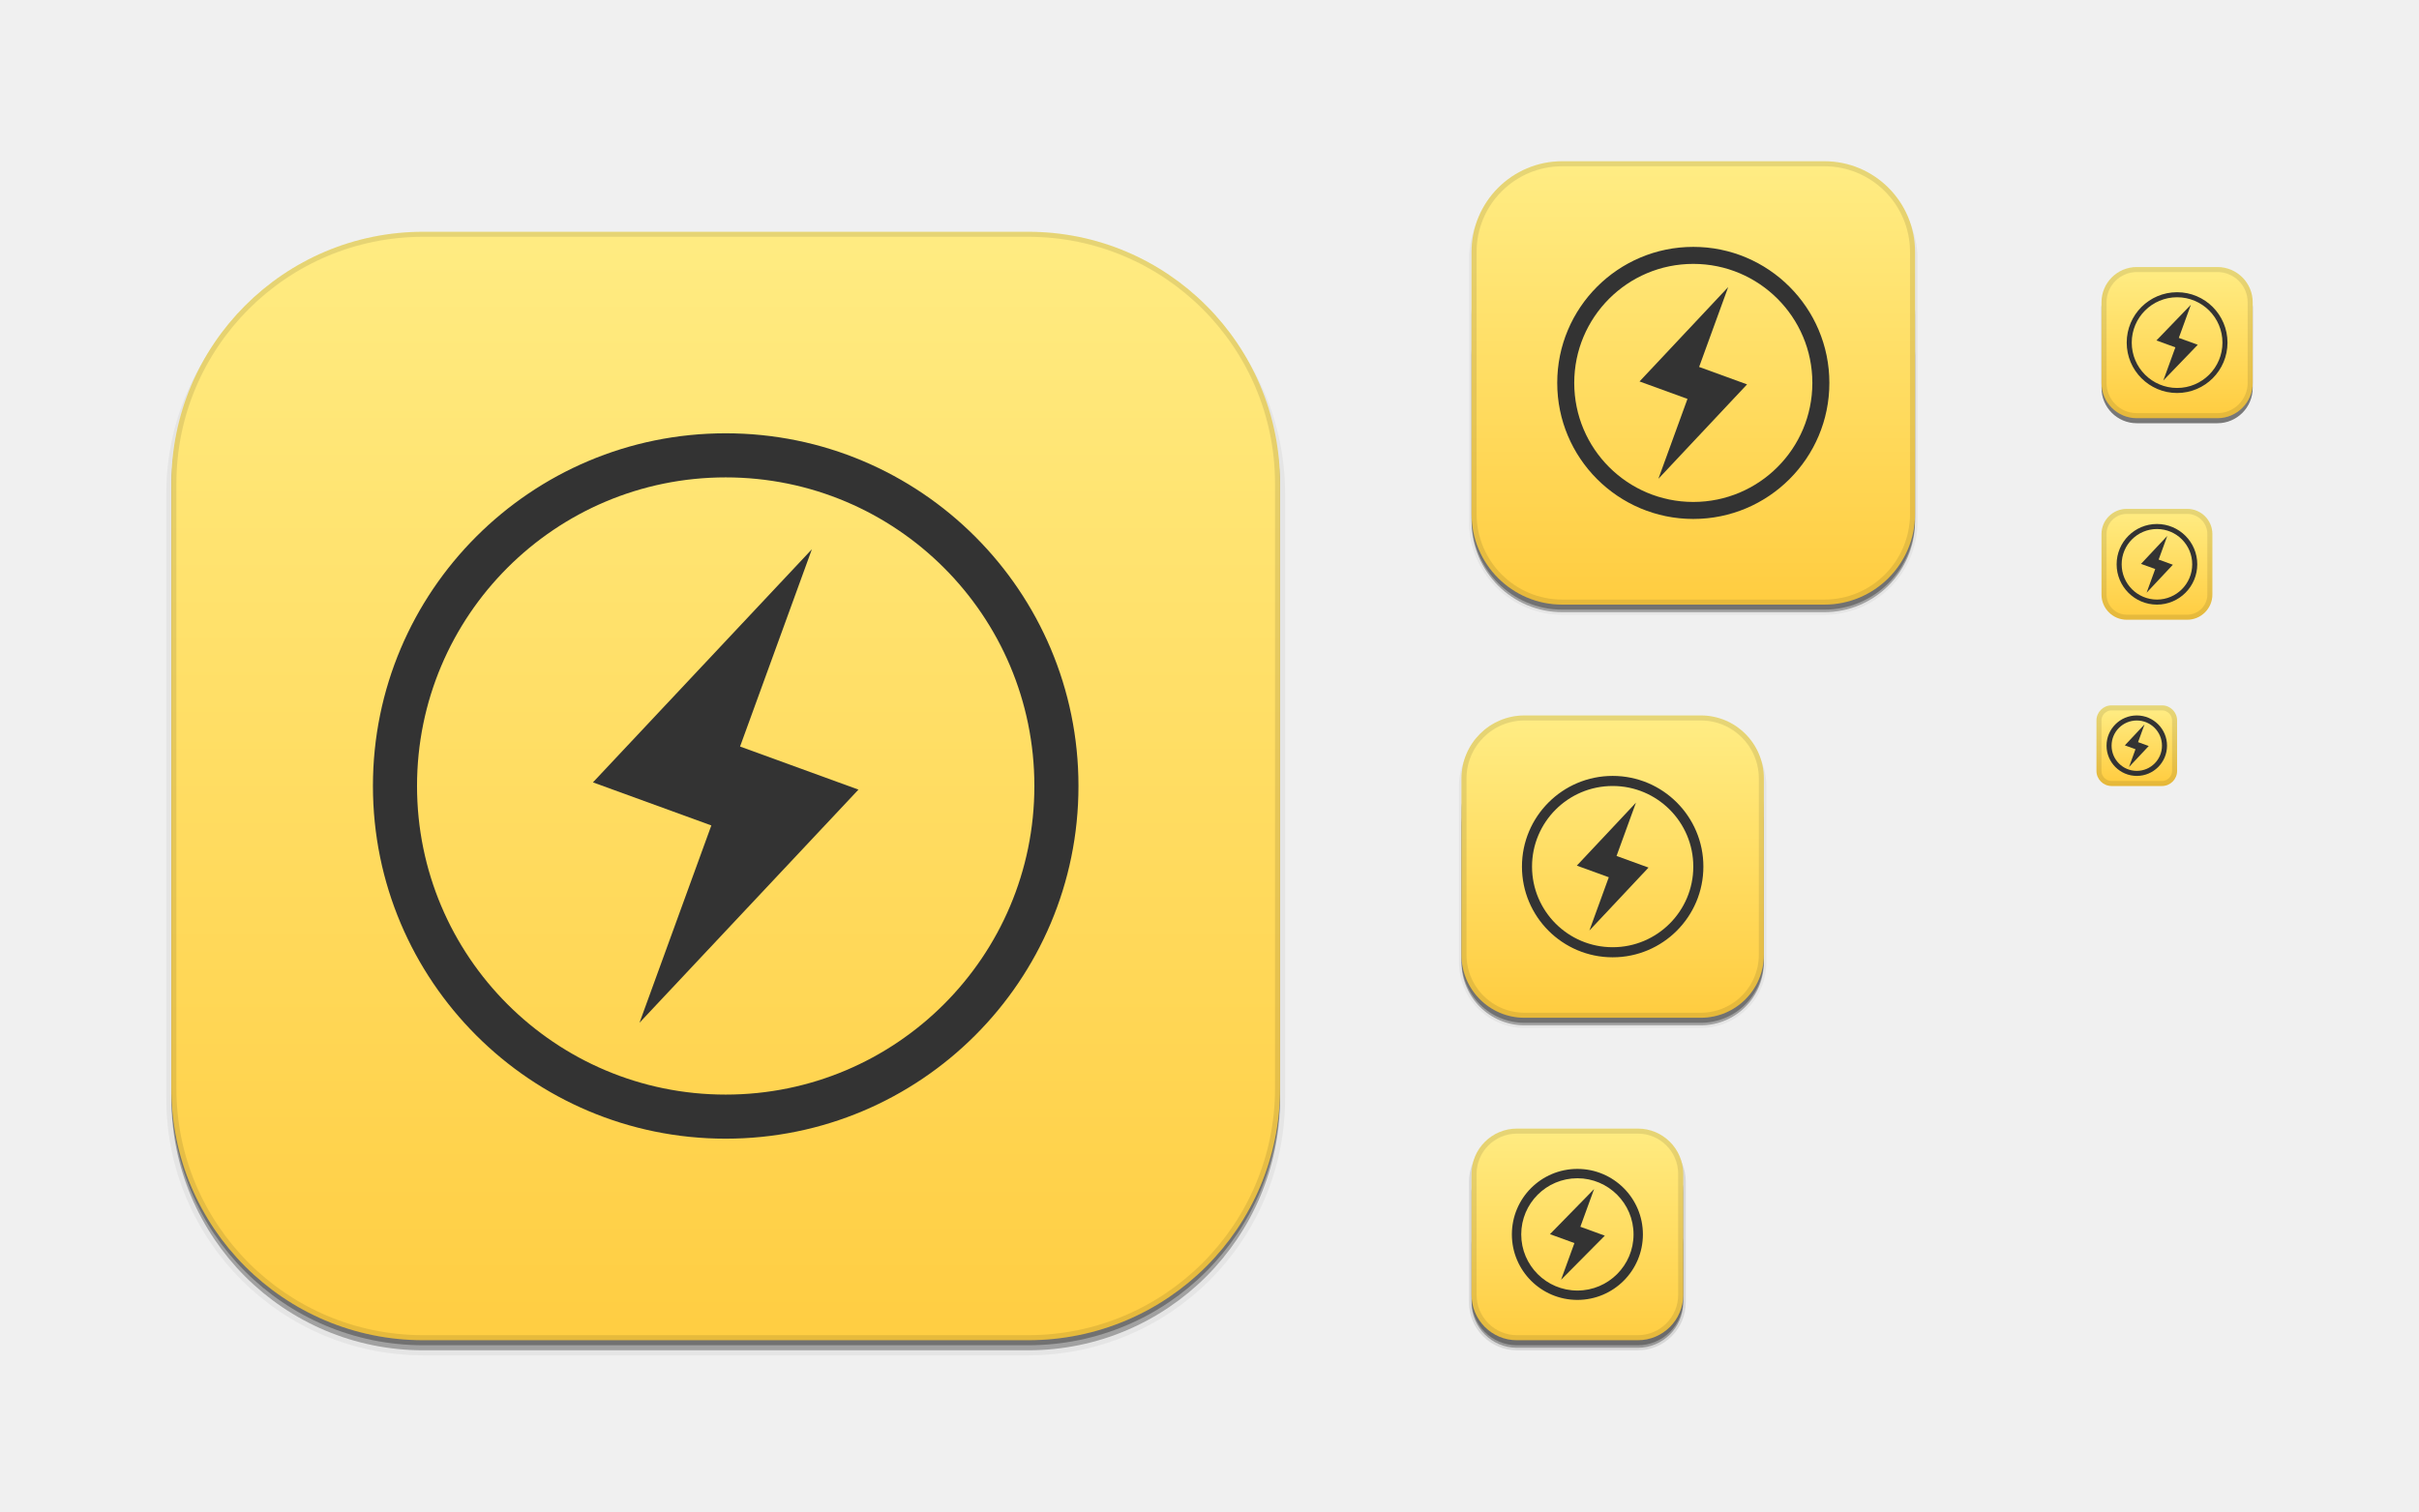
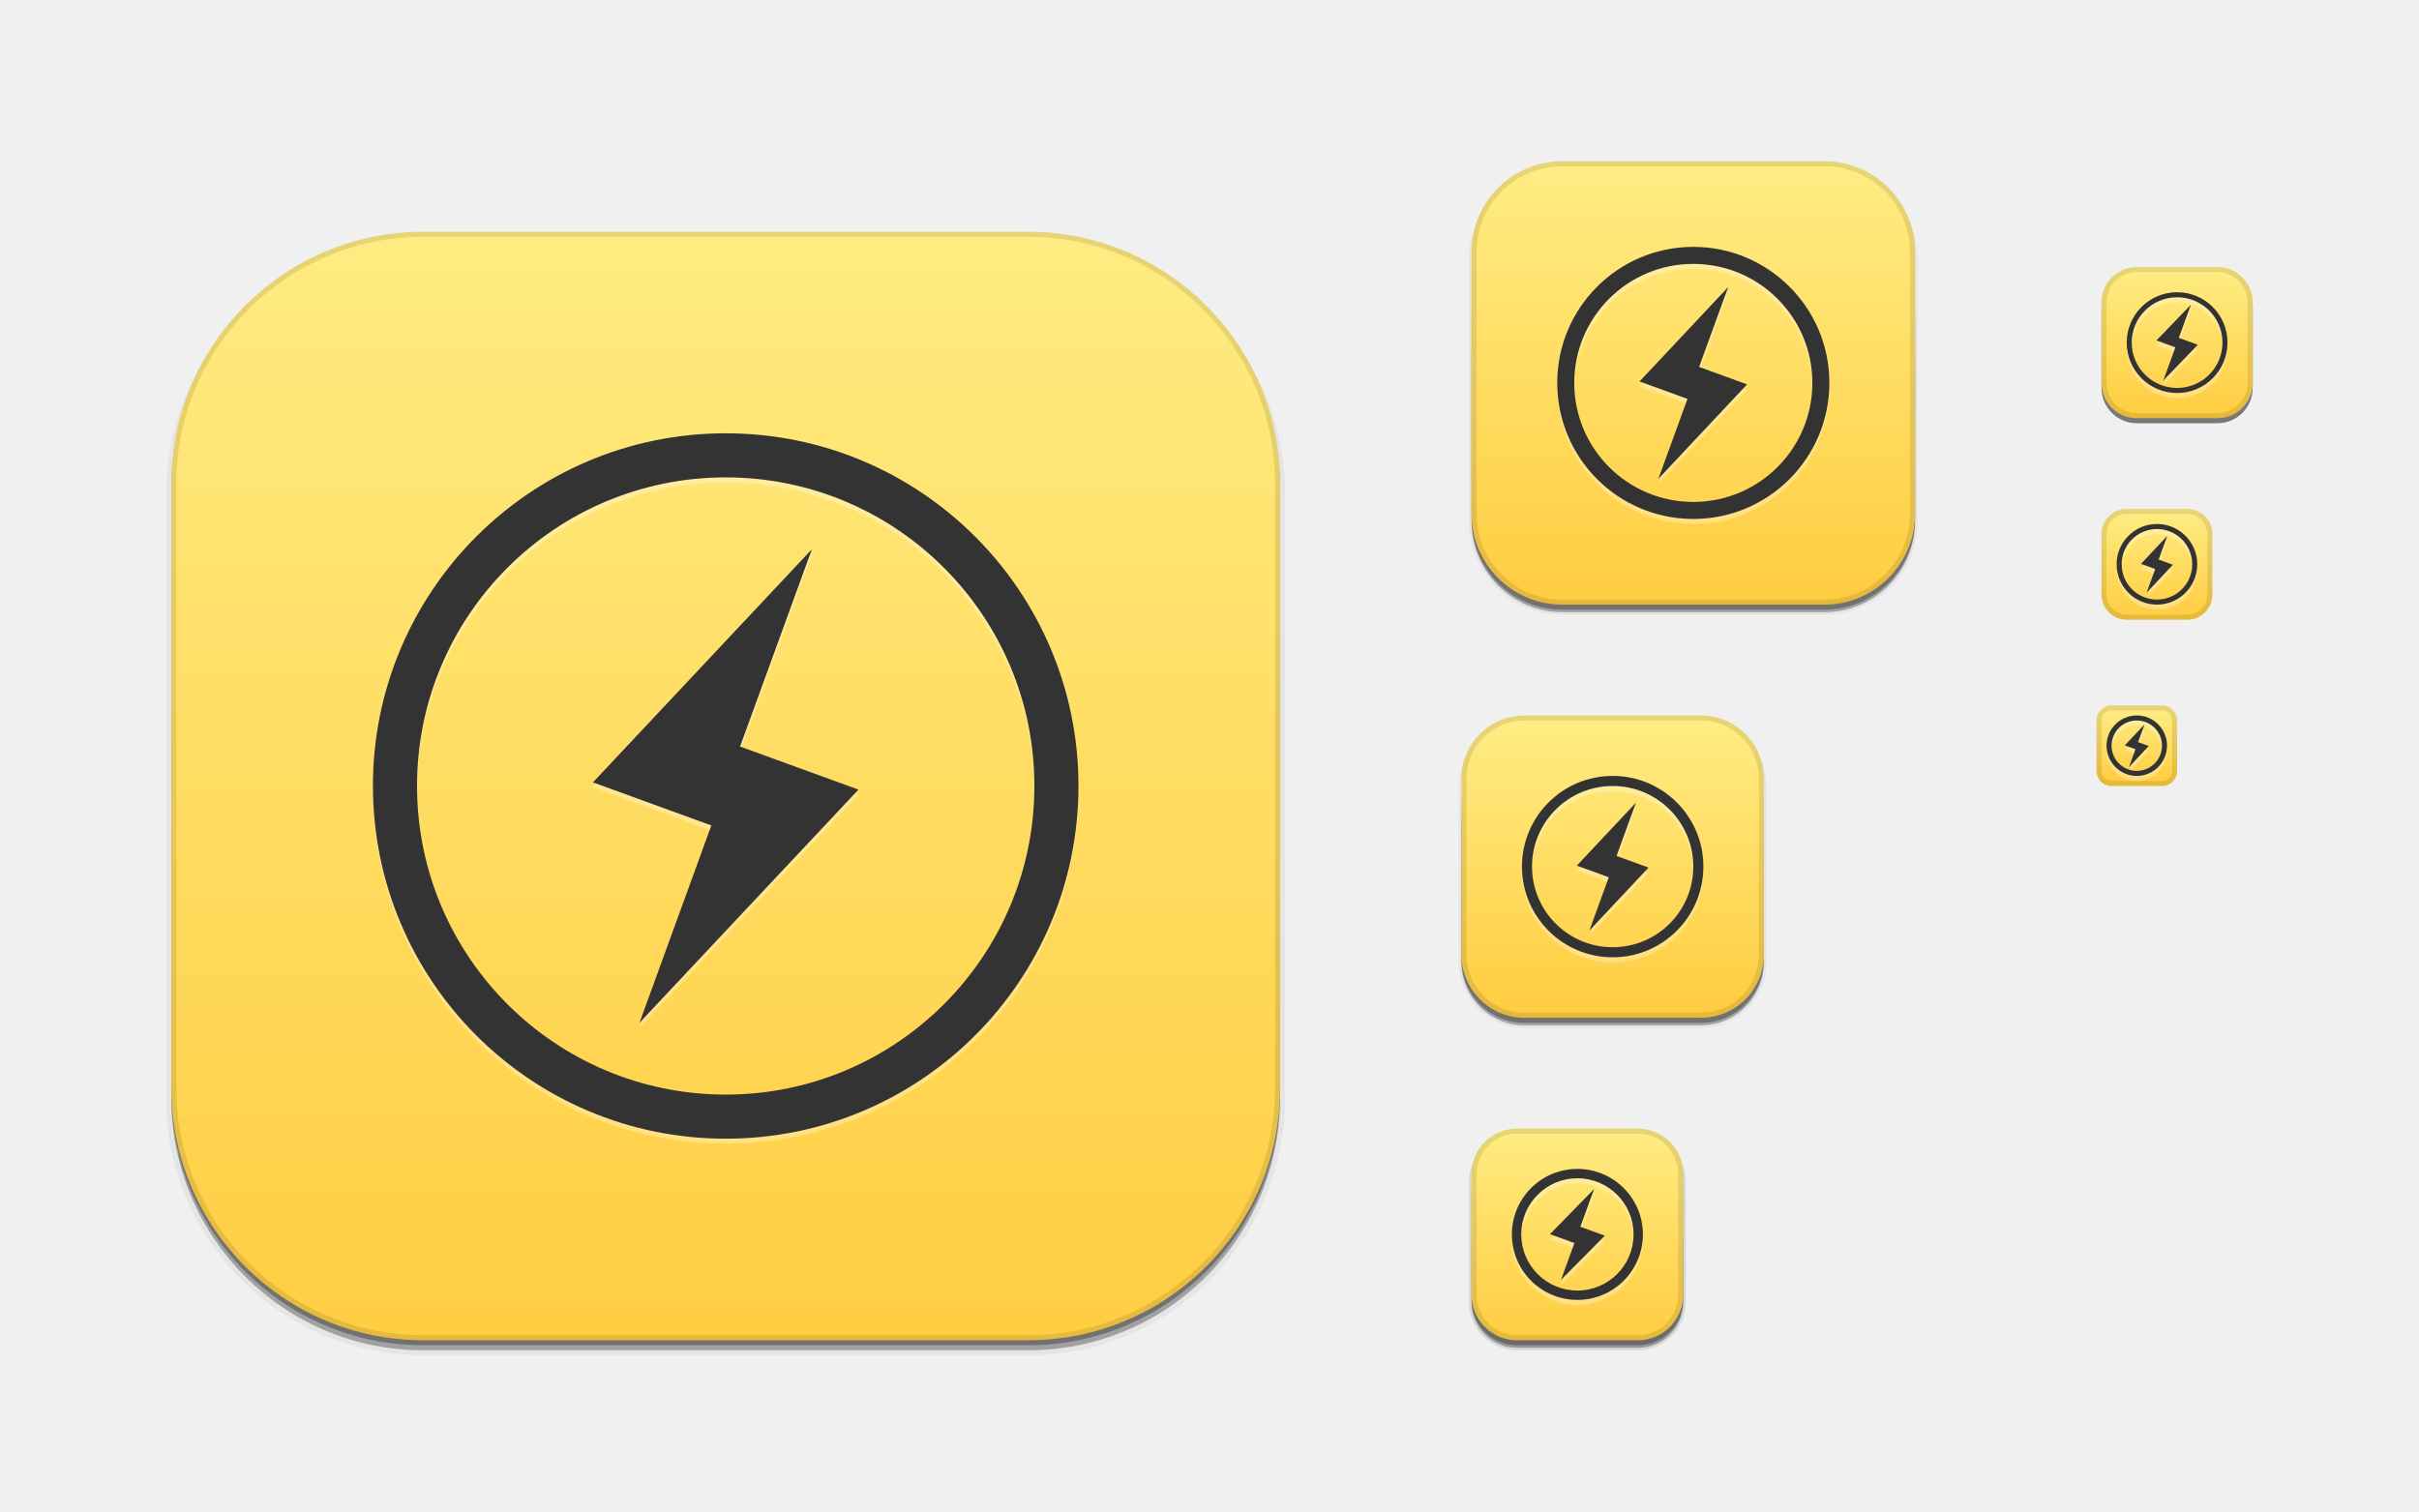
<svg xmlns="http://www.w3.org/2000/svg" xmlns:xlink="http://www.w3.org/1999/xlink" width="480" height="300" id="svg11300" version="1.0" style="display:inline;enable-background:new">
  <defs id="defs3">
    <linearGradient id="outerBackgroundGradient">
      <stop style="stop-color:#ffcb3d;stop-opacity:1;" offset="0" id="stop3864-8-6" />
      <stop style="stop-color:#ffee87;stop-opacity:1;" offset="1" id="stop3866-9-1" />
    </linearGradient>
    <linearGradient xlink:href="#outerBackgroundGradient" id="linearGradient4097" gradientUnits="userSpaceOnUse" x1="264" y1="280" x2="264" y2="40" gradientTransform="matrix(0.06666667,0,0,0.06666667,414.4,137.3333)" />
    <linearGradient xlink:href="#outerBackgroundGradient" id="linearGradient4101" gradientUnits="userSpaceOnUse" gradientTransform="matrix(0.0875,0,0,0.0875,414.9,97.5)" x1="286.857" y1="302.857" x2="286.857" y2="28.571" />
    <linearGradient xlink:href="#outerBackgroundGradient" id="linearGradient4153" gradientUnits="userSpaceOnUse" gradientTransform="matrix(0.1193182,0,0,0.1193182,414.1364,48.22727)" x1="283.81" y1="299.81" x2="283.81" y2="31.619" />
    <linearGradient xlink:href="#outerBackgroundGradient" id="linearGradient4869" gradientUnits="userSpaceOnUse" gradientTransform="matrix(0.175,0,0,-0.175,287.8,-217)" x1="281.143" y1="297.143" x2="281.143" y2="22.857" />
    <clipPath clipPathUnits="userSpaceOnUse" id="clipPath4891">
      <rect ry="9" y="223" x="307" height="42" width="42" id="rect4893" style="color:#bebebe;fill:url(#linearGradient4895);fill-opacity:1;fill-rule:nonzero;stroke:none;stroke-width:0;marker:none;visibility:visible;display:inline;overflow:visible;enable-background:accumulate" transform="matrix(0,1,-1,0,0,0)" />
    </clipPath>
    <linearGradient xlink:href="#outerBackgroundGradient" id="linearGradient4895" gradientUnits="userSpaceOnUse" gradientTransform="matrix(0.175,0,0,0.175,302.8,216)" x1="144" y1="280" x2="144" y2="40" />
    <clipPath clipPathUnits="userSpaceOnUse" id="clipPath4044">
      <rect ry="4" y="85" x="433" height="22" width="22" id="rect4046" style="color:#bebebe;fill:url(#linearGradient4048);fill-opacity:1;fill-rule:nonzero;stroke:none;stroke-width:0;marker:none;visibility:visible;display:inline;overflow:visible;enable-background:accumulate" />
    </clipPath>
    <linearGradient xlink:href="#outerBackgroundGradient" id="linearGradient4048" gradientUnits="userSpaceOnUse" gradientTransform="matrix(0.0875,0,0,0.0875,430.9,81.5)" x1="149.714" y1="291.429" x2="149.714" y2="40" />
    <clipPath clipPathUnits="userSpaceOnUse" id="clipPath4089">
      <rect style="color:#bebebe;fill:url(#linearGradient4093);fill-opacity:1;fill-rule:nonzero;stroke:none;stroke-width:0;marker:none;visibility:visible;display:inline;overflow:visible;enable-background:accumulate" id="rect4091" width="30" height="30" x="433" y="37" ry="6" />
    </clipPath>
    <linearGradient xlink:href="#outerBackgroundGradient" id="linearGradient4093" gradientUnits="userSpaceOnUse" gradientTransform="matrix(0.1193182,0,0,0.1193182,430.1364,32.22727)" x1="149.714" y1="291.429" x2="149.714" y2="40" />
    <clipPath clipPathUnits="userSpaceOnUse" id="clipPath3855">
      <rect style="color:#bebebe;fill:url(#linearGradient3859);fill-opacity:1;fill-rule:nonzero;stroke:none;stroke-width:0;marker:none;visibility:visible;display:inline;overflow:visible;enable-background:accumulate" id="rect3857" width="16" height="16" x="304" y="212" ry="3" transform="matrix(0,1,-1,0,0,0)" />
    </clipPath>
    <linearGradient xlink:href="#outerBackgroundGradient" id="linearGradient3859" gradientUnits="userSpaceOnUse" gradientTransform="matrix(0.06666667,0,0,0.06666667,302.4,209.3333)" x1="144" y1="280" x2="144" y2="40" />
    <clipPath clipPathUnits="userSpaceOnUse" id="clipPath3862">
      <rect ry="50" y="46" x="34" height="220" width="220" id="rect3864" style="color:#bebebe;fill:url(#linearGradient3866);fill-opacity:1;fill-rule:nonzero;stroke:none;stroke-width:0;marker:none;visibility:visible;display:inline;overflow:visible;enable-background:accumulate" />
    </clipPath>
    <linearGradient xlink:href="#outerBackgroundGradient" id="linearGradient3866" gradientUnits="userSpaceOnUse" gradientTransform="translate(0,-4)" x1="144" y1="280" x2="144" y2="40" />
    <linearGradient xlink:href="#outerBackgroundGradient" id="linearGradient3876" gradientUnits="userSpaceOnUse" gradientTransform="translate(0,-4)" x1="272" y1="288" x2="272" y2="32" />
    <clipPath clipPathUnits="userSpaceOnUse" id="clipPath4187">
      <rect ry="12.5" y="142" x="290" height="60" width="60" id="rect4189" style="color:#bebebe;fill:url(#linearGradient4191);fill-opacity:1;fill-rule:nonzero;stroke:none;stroke-width:0;marker:none;visibility:visible;display:inline;overflow:visible;enable-background:accumulate" />
    </clipPath>
    <linearGradient xlink:href="#outerBackgroundGradient" id="linearGradient4191" gradientUnits="userSpaceOnUse" x1="352" y1="204" x2="352" y2="140" />
    <linearGradient xlink:href="#outerBackgroundGradient" id="linearGradient4197" gradientUnits="userSpaceOnUse" x1="384" y1="124" x2="384" y2="28" />
    <linearGradient xlink:href="#outerBackgroundGradient" id="linearGradient4199" gradientUnits="userSpaceOnUse" x1="352" y1="204" x2="352" y2="140" />
    <clipPath clipPathUnits="userSpaceOnUse" id="clipPath4346">
      <rect style="color:#bebebe;fill:url(#linearGradient4350);fill-opacity:1;fill-rule:nonzero;stroke:none;stroke-width:0;marker:none;visibility:visible;display:inline;overflow:visible;enable-background:accumulate" id="rect4348" width="88" height="88" x="292" y="32" ry="18" />
    </clipPath>
    <linearGradient xlink:href="#outerBackgroundGradient" id="linearGradient4350" gradientUnits="userSpaceOnUse" x1="384" y1="124" x2="384" y2="28" />
    <clipPath clipPathUnits="userSpaceOnUse" id="clipPath3871">
      <rect ry="5" y="101" x="417" height="22" width="22" id="rect3873" style="color:#bebebe;fill:url(#linearGradient3875);fill-opacity:1;fill-rule:nonzero;stroke:none;stroke-width:0;marker:none;visibility:visible;display:inline;overflow:visible;enable-background:accumulate" />
    </clipPath>
    <linearGradient xlink:href="#outerBackgroundGradient" id="linearGradient3875" gradientUnits="userSpaceOnUse" gradientTransform="matrix(0.0875,0,0,0.0875,414.9,97.5)" x1="286.857" y1="302.857" x2="286.857" y2="28.571" />
    <clipPath clipPathUnits="userSpaceOnUse" id="clipPath3881">
      <rect style="color:#bebebe;fill:url(#linearGradient3885);fill-opacity:1;fill-rule:nonzero;stroke:none;stroke-width:0;marker:none;visibility:visible;display:inline;overflow:visible;enable-background:accumulate" id="rect3883" width="30" height="30" x="417" y="53" ry="7" />
    </clipPath>
    <linearGradient xlink:href="#outerBackgroundGradient" id="linearGradient3885" gradientUnits="userSpaceOnUse" gradientTransform="matrix(0.1193182,0,0,0.1193182,414.1364,48.22727)" x1="283.81" y1="299.81" x2="283.81" y2="31.619" />
  </defs>
  <g style="display:inline" id="layer1">
    <g style="display:none" id="layer7">
      <text y="19.745" xml:space="preserve" x="15.007" style="font-size:18px;font-style:normal;font-variant:normal;font-weight:normal;font-stretch:normal;fill:#000000;fill-opacity:1;stroke:none;display:inline;enable-background:new;font-family:DejaVu Sans;-inkscape-font-specification:DejaVu Sans" id="context">
        <tspan style="font-style:normal;font-variant:normal;font-weight:normal;font-stretch:normal;font-family:DejaVu Sans;-inkscape-font-specification:DejaVu Sans" y="19.745" x="15.007" id="tspan3933">apps</tspan>
      </text>
      <text y="19.745" xml:space="preserve" x="122.488" style="font-size:18px;font-style:normal;font-variant:normal;font-weight:bold;font-stretch:normal;text-align:start;line-height:125%;writing-mode:lr-tb;text-anchor:start;fill:#000000;fill-opacity:1;stroke:none;display:inline;enable-background:new;font-family:DejaVu Sans;-inkscape-font-specification:DejaVu Sans Bold" id="icon-name">
        <tspan style="font-size:18px;font-style:normal;font-variant:normal;font-weight:bold;font-stretch:normal;font-family:DejaVu Sans;-inkscape-font-specification:DejaVu Sans Bold" y="19.745" x="122.488" id="tspan3937">preferences-system-power</tspan>
      </text>
      <rect style="fill:#eeeeec;fill-opacity:1;fill-rule:nonzero;stroke:none;stroke-width:2;marker:none;visibility:visible;display:inline;overflow:visible;enable-background:accumulate" id="rect16x16" width="16" height="16" x="416" y="140" />
      <rect style="fill:#d4d4d4;fill-opacity:1;fill-rule:nonzero;stroke:none;stroke-width:2;marker:none;visibility:visible;display:inline;overflow:visible;enable-background:accumulate" id="rect24x24" width="24" height="24" x="416" y="100" />
      <rect style="fill:#eeeeec;fill-opacity:1;fill-rule:nonzero;stroke:none;stroke-width:2;marker:none;visibility:visible;display:inline;overflow:visible;enable-background:accumulate" id="rect32x32" width="32" height="32" x="416" y="52" />
      <rect y="101" x="417" height="22" width="22" id="rect22x22" style="fill:#eeeeec;fill-opacity:1;fill-rule:nonzero;stroke:none;stroke-width:2;marker:none;visibility:visible;display:inline;overflow:visible;enable-background:accumulate" />
      <rect y="221" x="289" height="48" width="48" id="rect48x48" style="fill:#eeeeec;fill-opacity:1;fill-rule:nonzero;stroke:none;stroke-width:2;marker:none;visibility:visible;display:inline;overflow:visible;enable-background:accumulate" />
      <rect style="fill:#eeeeec;fill-opacity:1;fill-rule:nonzero;stroke:none;stroke-width:2;marker:none;visibility:visible;display:inline;overflow:visible;enable-background:accumulate" id="rect256x256" width="256" height="256" x="16" y="28" />
      <rect style="fill:#eeeeec;fill-opacity:1;fill-rule:nonzero;stroke:none;stroke-width:2;marker:none;visibility:visible;display:inline;overflow:visible;enable-background:accumulate" id="rect64x64" width="64" height="64" x="288" y="140" />
      <rect style="fill:#eeeeec;fill-opacity:1;fill-rule:nonzero;stroke:none;stroke-width:2;marker:none;visibility:visible;display:inline;overflow:visible;enable-background:accumulate" id="rect96x96" width="96" height="96" x="288" y="28" />
    </g>
    <g id="layer4" style="display:inline">
      <rect style="opacity:0.1;color:#bebebe;fill:#000000;fill-opacity:1;stroke:#000000;stroke-width:1;stroke-miterlimit:4;stroke-opacity:1;stroke-dasharray:none;marker:none;visibility:visible;display:inline;overflow:visible;enable-background:accumulate" id="rect4156" width="42" height="42" x="-267.5" y="292" ry="9" transform="matrix(0,-1,1,0,0,0)" />
      <rect transform="matrix(0,-1,1,0,0,0)" ry="9" y="292" x="-267.5" height="42" width="40" id="rect4183" style="opacity:0.3;color:#bebebe;fill:#000000;fill-opacity:1;stroke:none;stroke-width:1;marker:none;visibility:visible;display:inline;overflow:visible;enable-background:accumulate" />
      <rect ry="9" y="238" x="292" height="29" width="42" id="rect4144" style="opacity:0.3;color:#bebebe;fill:#000000;fill-opacity:1;fill-rule:nonzero;stroke:none;stroke-width:0;marker:none;visibility:visible;display:inline;overflow:visible;enable-background:accumulate" />
      <rect style="opacity:0.05;color:#bebebe;fill:#000000;fill-opacity:1;fill-rule:nonzero;stroke:#000000;stroke-width:1;stroke-miterlimit:4;stroke-opacity:1;stroke-dasharray:none;marker:none;visibility:visible;display:inline;overflow:visible;enable-background:accumulate" id="rect4340" width="88" height="88" x="292" y="33.5" ry="18" />
      <rect ry="18" y="52.5" x="292" height="69" width="88" id="rect4338" style="opacity:0.3;color:#bebebe;fill:#000000;fill-opacity:1;fill-rule:nonzero;stroke:none;stroke-width:0;marker:none;visibility:visible;display:inline;overflow:visible;enable-background:accumulate" />
      <rect style="opacity:0.3;color:#bebebe;fill:#000000;fill-opacity:1;fill-rule:nonzero;stroke:none;stroke-width:0;marker:none;visibility:visible;display:inline;overflow:visible;enable-background:accumulate" id="rect4335" width="88" height="76.5" x="292" y="44.5" ry="18" />
      <rect style="opacity:0.05;color:#bebebe;fill:#000000;fill-opacity:1;fill-rule:nonzero;stroke:#000000;stroke-width:1;stroke-miterlimit:4;stroke-opacity:1;stroke-dasharray:none;marker:none;visibility:visible;display:inline;overflow:visible;enable-background:accumulate" id="rect4214" width="60" height="60" x="290" y="143.5" ry="12.5" />
      <rect ry="12.5" y="151.5" x="290" height="52" width="60" id="rect4206" style="opacity:0.3;color:#bebebe;fill:#000000;fill-opacity:1;fill-rule:nonzero;stroke:none;stroke-width:0;marker:none;visibility:visible;display:inline;overflow:visible;enable-background:accumulate" />
      <rect style="opacity:0.3;color:#bebebe;fill:#000000;fill-opacity:1;fill-rule:nonzero;stroke:none;stroke-width:0;marker:none;visibility:visible;display:inline;overflow:visible;enable-background:accumulate" id="rect4212" width="60" height="54.5" x="290" y="148.5" ry="12.5" />
      <rect style="opacity:0.5;color:#bebebe;fill:#000000;fill-opacity:1;fill-rule:nonzero;stroke:none;stroke-width:0;marker:none;visibility:visible;display:inline;overflow:visible;enable-background:accumulate" id="rect4058" width="30" height="30" x="417" y="54" ry="7" />
      <rect ry="50" y="48" x="34" height="220" width="220" id="rect3872" style="opacity:0.05;color:#bebebe;fill:#000000;fill-opacity:1;fill-rule:nonzero;stroke:#000000;stroke-width:2;stroke-miterlimit:4;stroke-opacity:1;stroke-dasharray:none;marker:none;visibility:visible;display:inline;overflow:visible;enable-background:accumulate" />
      <rect style="opacity:0.3;color:#bebebe;fill:#000000;fill-opacity:1;fill-rule:nonzero;stroke:none;stroke-width:0;marker:none;visibility:visible;display:inline;overflow:visible;enable-background:accumulate" id="rect3870" width="220" height="220" x="34" y="48" ry="50" />
      <rect ry="50" y="47" x="34" height="220" width="220" id="rect3868" style="opacity:0.3;color:#bebebe;fill:#000000;fill-opacity:1;fill-rule:nonzero;stroke:none;stroke-width:0;marker:none;visibility:visible;display:inline;overflow:visible;enable-background:accumulate" />
    </g>
    <g id="layer2" style="display:inline">
      <rect style="color:#bebebe;fill:url(#linearGradient3876);fill-opacity:1;fill-rule:nonzero;stroke:none;stroke-width:0;marker:none;visibility:visible;display:inline;overflow:visible;enable-background:accumulate" id="rect4040" width="220" height="220" x="34" y="46" ry="50" />
      <rect ry="3" y="140" x="416" height="16" width="16" id="rect4095" style="color:#bebebe;fill:url(#linearGradient4097);fill-opacity:1;fill-rule:nonzero;stroke:none;stroke-width:0;marker:none;visibility:visible;display:inline;overflow:visible;enable-background:accumulate" />
      <rect style="color:#bebebe;fill:url(#linearGradient4101);fill-opacity:1;fill-rule:nonzero;stroke:none;stroke-width:0;marker:none;visibility:visible;display:inline;overflow:visible;enable-background:accumulate" id="rect4099" width="22" height="22" x="417" y="101" ry="5" />
      <rect ry="7" y="53" x="417" height="30" width="30" id="rect4151" style="color:#bebebe;fill:url(#linearGradient4153);fill-opacity:1;fill-rule:nonzero;stroke:none;stroke-width:0;marker:none;visibility:visible;display:inline;overflow:visible;enable-background:accumulate" />
      <rect style="color:#bebebe;fill:url(#linearGradient4869);fill-opacity:1;fill-rule:nonzero;stroke:none;stroke-width:0;marker:none;visibility:visible;display:inline;overflow:visible;enable-background:accumulate" id="rect4783" width="42" height="42" x="292" y="-266" ry="9" transform="scale(1,-1)" />
      <rect ry="18" y="32" x="292" height="88" width="88" id="rect4511" style="color:#bebebe;fill:url(#linearGradient4197);fill-opacity:1;fill-rule:nonzero;stroke:none;stroke-width:0;marker:none;visibility:visible;display:inline;overflow:visible;enable-background:accumulate" />
      <rect style="color:#bebebe;fill:url(#linearGradient4199);fill-opacity:1;fill-rule:nonzero;stroke:none;stroke-width:0;marker:none;visibility:visible;display:inline;overflow:visible;enable-background:accumulate" id="rect4515" width="60" height="60" x="290" y="142" ry="12.5" />
      <rect ry="5" y="101" x="417" height="22" width="22" id="rect3866" style="color:#bebebe;fill:none;fill-opacity:1;fill-rule:nonzero;stroke:#000000;stroke-width:2;marker:none;visibility:visible;display:inline;overflow:visible;enable-background:accumulate;stroke-opacity:1;stroke-miterlimit:4;stroke-dasharray:none;opacity:0.1" clip-path="url(#clipPath3871)" />
      <rect style="color:#bebebe;fill:none;fill-opacity:1;fill-rule:nonzero;stroke:#000000;stroke-width:2;marker:none;visibility:visible;display:inline;overflow:visible;enable-background:accumulate;stroke-opacity:1;stroke-miterlimit:4;stroke-dasharray:none;opacity:0.1" id="rect3877" width="30" height="30" x="417" y="53" ry="7" clip-path="url(#clipPath3881)" />
    </g>
    <g id="layer6" style="display:inline">
+       <path style="opacity:0.3;color:#bebebe;fill:#ffffff;fill-opacity:1;fill-rule:nonzero;stroke:none;stroke-width:1;marker:none;visibility:visible;display:inline;overflow:visible;enable-background:accumulate" d="m 144,87 c -38.66,0 -70,31.34 -70,70 0,38.66 31.34,70 70,70 38.66,0 70,-31.34 70,-70 0,-38.66 -31.34,-70 -70,-70 z m 0,8.75 c 33.827,0 61.25,27.423 61.25,61.25 0,33.827 -27.423,61.25 -61.25,61.25 -33.827,0 -61.25,-27.423 -61.25,-61.25 0,-33.827 27.423,-61.25 61.25,-61.25 z" id="path3085" />
+       <path id="path3087" d="m 117.658,156.28 43.443,-46.265 -14.251,39.154 23.492,8.551 -43.443,46.265 14.251,-39.154 z" style="opacity:0.3;fill:#ffffff;fill-opacity:1;stroke:none;display:inline;enable-background:new" />
+       <g transform="translate(-16,-7)" id="g3089" style="opacity:0.3;fill:#ffffff;fill-opacity:1">
+         <path style="color:#bebebe;fill:#ffffff;fill-opacity:1;fill-rule:nonzero;stroke:none;stroke-width:1;marker:none;visibility:visible;display:inline;overflow:visible;enable-background:accumulate" d="m 352,57 c -14.912,0 -27,12.088 -27,27 0,14.912 12.088,27 27,27 14.912,0 27,-12.088 27,-27 0,-14.912 -12.088,-27 -27,-27 z m 0,3.375 c 13.048,0 23.625,10.577 23.625,23.625 0,13.048 -10.577,23.625 -23.625,23.625 -13.048,0 -23.625,-10.577 -23.625,-23.625 0,-13.048 10.577,-23.625 23.625,-23.625 z" id="path3091" />
+         <path id="path3093" d="m 341.331,83.709 17.595,-18.737 -5.772,15.857 9.514,3.463 -17.595,18.737 5.772,-15.857 z" style="fill:#ffffff;fill-opacity:1;stroke:none;display:inline;enable-background:new" />
+       </g>
+       <g transform="translate(-16,-7)" id="g3095" style="opacity:0.3;fill:#ffffff;fill-opacity:1">
+         <path style="color:#bebebe;fill:#ffffff;fill-opacity:1;fill-rule:nonzero;stroke:none;stroke-width:1;marker:none;visibility:visible;display:inline;overflow:visible;enable-background:accumulate" d="m 336,162 c -9.941,0 -18,8.059 -18,18 0,9.941 8.059,18 18,18 9.941,0 18,-8.059 18,-18 0,-9.941 -8.059,-18 -18,-18 z m 0,2 c 8.837,0 16,7.163 16,16 0,8.837 -7.163,16 -16,16 -8.837,0 -16,-7.163 -16,-16 0,-8.837 7.163,-16 16,-16 z" id="path3097" />
+         <path style="fill:#ffffff;fill-opacity:1;stroke:none;display:inline;enable-background:new" d="m 328.888,179.806 11.73,-12.492 -3.848,10.572 6.343,2.309 -11.73,12.492 3.848,-10.572 z" id="path3099" />
+       </g>
+       <g transform="matrix(0.9285714,0,0,0.9285714,22.35714,21.75)" id="g3101" style="opacity:0.3;fill:#ffffff;fill-opacity:1">
+         <path style="color:#bebebe;fill:#ffffff;fill-opacity:1;fill-rule:nonzero;stroke:none;stroke-width:1;marker:none;visibility:visible;display:inline;overflow:visible;enable-background:accumulate" d="m 313,227.5 c -7.732,0 -14,6.268 -14,14 0,7.732 6.268,14 14,14 7.732,0 14,-6.268 14,-14 0,-7.732 -6.268,-14 -14,-14 z m 0,2 c 6.627,0 12,5.373 12,12 0,6.627 -5.373,12 -12,12 -6.627,0 -12,-5.373 -12,-12 0,-6.627 5.373,-12 12,-12 z" id="path3103" />
+         <path style="fill:#ffffff;fill-opacity:1;stroke:none;display:inline;enable-background:new" d="m 307.139,241.449 9.429,-9.641 -2.933,8.059 5.227,1.903 -9.35,9.423 2.854,-7.841 -0.871,-0.317 z" id="path3105" />
+       </g>
+       <g transform="translate(-16,17)" id="g3107" style="opacity:0.3;fill:#ffffff;fill-opacity:1">
+         <path style="color:#bebebe;fill:#ffffff;fill-opacity:1;fill-rule:nonzero;stroke:none;stroke-width:1;marker:none;visibility:visible;display:inline;overflow:visible;enable-background:accumulate" d="m 448,42 c -5.523,0 -10,4.477 -10,10 0,5.523 4.477,10 10,10 5.523,0 10,-4.477 10,-10 0,-5.523 -4.477,-10 -10,-10 z m 0,1 c 4.971,0 9,4.029 9,9 0,4.971 -4.029,9 -9,9 -4.971,0 -9,-4.029 -9,-9 0,-4.971 4.029,-9 9,-9 z" id="path3109" />
+         <path style="fill:#ffffff;fill-opacity:1;stroke:none;display:inline;enable-background:new" d="m 443.899,51.572 6.837,-7.089 -2.394,6.578 3.759,1.368 -6.837,7.089 2.394,-6.578 z" id="path3111" />
+       </g>
+       <g style="opacity:0.3;fill:#ffffff;fill-opacity:1;display:inline;enable-background:new" id="g3113" transform="matrix(0.5333333,0,0,0.5333333,253.0667,-21.4)">
+         <path style="color:#bebebe;fill:#ffffff;fill-opacity:1;fill-rule:nonzero;stroke:none;stroke-width:1;marker:none;visibility:visible;display:inline;overflow:visible;enable-background:accumulate" d="m 328,237 c -8.284,0 -15,6.716 -15,15 0,8.284 6.716,15 15,15 8.284,0 15,-6.716 15,-15 0,-8.284 -6.716,-15 -15,-15 z m 0,1.875 c 7.249,0 13.125,5.876 13.125,13.125 0,7.249 -5.876,13.125 -13.125,13.125 -7.249,0 -13.125,-5.876 -13.125,-13.125 0,-7.249 5.876,-13.125 13.125,-13.125 z" id="path3115" />
+         <path id="path3117" d="m 322.073,251.838 9.775,-10.41 -3.206,8.81 5.286,1.924 -9.775,10.41 3.206,-8.81 z" style="fill:#ffffff;fill-opacity:1;stroke:none;display:inline;enable-background:new" />
+       </g>
+       <g transform="matrix(0.4,0,0,0.4,292.8,48.2)" id="g3119" style="opacity:0.3;fill:#ffffff;fill-opacity:1;display:inline;enable-background:new">
+         <path id="path3121" transform="matrix(2.5,0,0,2.5,-772,-88)" d="m 440,130 c -3.314,0 -6,2.686 -6,6 0,3.314 2.686,6 6,6 3.314,0 6,-2.686 6,-6 0,-3.314 -2.686,-6 -6,-6 z m 0,1 c 2.761,0 5,2.239 5,5 0,2.761 -2.239,5 -5,5 -2.761,0 -5,-2.239 -5,-5 0,-2.761 2.239,-5 5,-5 z" style="color:#bebebe;fill:#ffffff;fill-opacity:1;fill-rule:nonzero;stroke:none;stroke-width:1;marker:none;visibility:visible;display:inline;overflow:visible;enable-background:accumulate" />
+         <path style="fill:#ffffff;fill-opacity:1;stroke:none;display:inline;enable-background:new" d="m 322.073,251.838 9.775,-10.41 -3.206,8.81 5.286,1.924 -9.775,10.41 3.206,-8.81 z" id="path3123" />
+       </g>
      <path id="path7798" d="m 144,86 c -38.66,0 -70,31.34 -70,70 0,38.66 31.34,70 70,70 38.66,0 70,-31.34 70,-70 0,-38.66 -31.34,-70 -70,-70 z m 0,8.75 c 33.827,0 61.25,27.423 61.25,61.25 0,33.827 -27.423,61.25 -61.25,61.25 -33.827,0 -61.25,-27.423 -61.25,-61.25 0,-33.827 27.423,-61.25 61.25,-61.25 z" style="color:#bebebe;fill:#333333;fill-opacity:1;fill-rule:nonzero;stroke:none;stroke-width:1;marker:none;visibility:visible;display:inline;overflow:visible;enable-background:accumulate" />
      <path style="fill:#333333;fill-opacity:1;stroke:none;display:inline;enable-background:new" d="m 117.658,155.28 43.443,-46.265 -14.251,39.154 23.492,8.551 -43.443,46.265 14.251,-39.154 z" id="path7802" />
      <g id="g3926" transform="translate(-16,-8)">
        <path id="path6632" d="m 352,57 c -14.912,0 -27,12.088 -27,27 0,14.912 12.088,27 27,27 14.912,0 27,-12.088 27,-27 0,-14.912 -12.088,-27 -27,-27 z m 0,3.375 c 13.048,0 23.625,10.577 23.625,23.625 0,13.048 -10.577,23.625 -23.625,23.625 -13.048,0 -23.625,-10.577 -23.625,-23.625 0,-13.048 10.577,-23.625 23.625,-23.625 z" style="color:#bebebe;fill:#333333;fill-opacity:1;fill-rule:nonzero;stroke:none;stroke-width:1;marker:none;visibility:visible;display:inline;overflow:visible;enable-background:accumulate" />
        <path style="fill:#333333;fill-opacity:1;stroke:none;display:inline;enable-background:new" d="m 341.331,83.709 17.595,-18.737 -5.772,15.857 9.514,3.463 -17.595,18.737 5.772,-15.857 z" id="path6634" />
      </g>
      <g id="g3922" transform="translate(-16,-8)">
        <path id="path6636" d="m 336,162 c -9.941,0 -18,8.059 -18,18 0,9.941 8.059,18 18,18 9.941,0 18,-8.059 18,-18 0,-9.941 -8.059,-18 -18,-18 z m 0,2 c 8.837,0 16,7.163 16,16 0,8.837 -7.163,16 -16,16 -8.837,0 -16,-7.163 -16,-16 0,-8.837 7.163,-16 16,-16 z" style="color:#bebebe;fill:#333333;fill-opacity:1;fill-rule:nonzero;stroke:none;stroke-width:1;marker:none;visibility:visible;display:inline;overflow:visible;enable-background:accumulate" />
        <path id="path6638" d="m 328.888,179.806 11.73,-12.492 -3.848,10.572 6.343,2.309 -11.73,12.492 3.848,-10.572 z" style="fill:#333333;fill-opacity:1;stroke:none;display:inline;enable-background:new" />
      </g>
      <g id="g3918" transform="matrix(0.9285714,0,0,0.9285714,22.35714,20.75)">
        <path id="path6640" d="m 313,227.5 c -7.732,0 -14,6.268 -14,14 0,7.732 6.268,14 14,14 7.732,0 14,-6.268 14,-14 0,-7.732 -6.268,-14 -14,-14 z m 0,2 c 6.627,0 12,5.373 12,12 0,6.627 -5.373,12 -12,12 -6.627,0 -12,-5.373 -12,-12 0,-6.627 5.373,-12 12,-12 z" style="color:#bebebe;fill:#333333;fill-opacity:1;fill-rule:nonzero;stroke:none;stroke-width:1;marker:none;visibility:visible;display:inline;overflow:visible;enable-background:accumulate" />
        <path id="path6642" d="m 307.139,241.449 9.429,-9.641 -2.933,8.059 5.227,1.903 -9.35,9.423 2.854,-7.841 -0.871,-0.317 z" style="fill:#333333;fill-opacity:1;stroke:none;display:inline;enable-background:new" />
      </g>
      <g id="g3930" transform="translate(-16,16)">
        <path id="path6658" d="m 448,42 c -5.523,0 -10,4.477 -10,10 0,5.523 4.477,10 10,10 5.523,0 10,-4.477 10,-10 0,-5.523 -4.477,-10 -10,-10 z m 0,1 c 4.971,0 9,4.029 9,9 0,4.971 -4.029,9 -9,9 -4.971,0 -9,-4.029 -9,-9 0,-4.971 4.029,-9 9,-9 z" style="color:#bebebe;fill:#333333;fill-opacity:1;fill-rule:nonzero;stroke:none;stroke-width:1;marker:none;visibility:visible;display:inline;overflow:visible;enable-background:accumulate" />
        <path id="path6660" d="m 443.899,51.572 6.837,-7.089 -2.394,6.578 3.759,1.368 -6.837,7.089 2.394,-6.578 z" style="fill:#333333;fill-opacity:1;stroke:none;display:inline;enable-background:new" />
      </g>
      <g transform="matrix(0.5333333,0,0,0.5333333,253.0667,-22.4)" id="g6673" style="display:inline;enable-background:new">
        <path id="path6675" d="m 328,237 c -8.284,0 -15,6.716 -15,15 0,8.284 6.716,15 15,15 8.284,0 15,-6.716 15,-15 0,-8.284 -6.716,-15 -15,-15 z m 0,1.875 c 7.249,0 13.125,5.876 13.125,13.125 0,7.249 -5.876,13.125 -13.125,13.125 -7.249,0 -13.125,-5.876 -13.125,-13.125 0,-7.249 5.876,-13.125 13.125,-13.125 z" style="color:#bebebe;fill:#333333;fill-opacity:1;fill-rule:nonzero;stroke:none;stroke-width:1;marker:none;visibility:visible;display:inline;overflow:visible;enable-background:accumulate" />
        <path style="fill:#333333;fill-opacity:1;stroke:none;display:inline;enable-background:new" d="m 322.073,251.838 9.775,-10.41 -3.206,8.81 5.286,1.924 -9.775,10.41 3.206,-8.81 z" id="path6677" />
      </g>
      <g style="display:inline;enable-background:new" id="g6679" transform="matrix(0.4,0,0,0.4,292.8,47.2)">
        <path style="color:#bebebe;fill:#333333;fill-opacity:1;fill-rule:nonzero;stroke:none;stroke-width:1;marker:none;visibility:visible;display:inline;overflow:visible;enable-background:accumulate" d="m 440,130 c -3.314,0 -6,2.686 -6,6 0,3.314 2.686,6 6,6 3.314,0 6,-2.686 6,-6 0,-3.314 -2.686,-6 -6,-6 z m 0,1 c 2.761,0 5,2.239 5,5 0,2.761 -2.239,5 -5,5 -2.761,0 -5,-2.239 -5,-5 0,-2.761 2.239,-5 5,-5 z" transform="matrix(2.5,0,0,2.5,-772,-88)" id="path6681" />
        <path id="path6683" d="m 322.073,251.838 9.775,-10.41 -3.206,8.81 5.286,1.924 -9.775,10.41 3.206,-8.81 z" style="fill:#333333;fill-opacity:1;stroke:none;display:inline;enable-background:new" />
      </g>
    </g>
    <g id="layer5" style="display:inline">
      <rect ry="9" y="307" x="-265" height="42" width="42" id="rect4884" style="opacity:0.1;color:#bebebe;fill:none;stroke:#000000;stroke-width:2;stroke-miterlimit:4;stroke-opacity:1;stroke-dasharray:none;marker:none;visibility:visible;display:inline;overflow:visible;enable-background:accumulate" transform="matrix(0,1,1,0,-15,489)" clip-path="url(#clipPath4891)" />
      <rect style="opacity:0.1;color:#bebebe;fill:none;stroke:#000000;stroke-width:2;stroke-miterlimit:4;stroke-opacity:1;stroke-dasharray:none;marker:none;visibility:visible;display:inline;overflow:visible;enable-background:accumulate" id="rect5311" width="16" height="16" x="-228" y="304" ry="3" clip-path="url(#clipPath3855)" transform="matrix(0,-1,1,0,112,-72)" />
      <rect ry="50" y="46" x="34" height="220" width="220" id="rect3858" style="opacity:0.1;color:#bebebe;fill:none;stroke:#000000;stroke-width:2;stroke-miterlimit:4;stroke-opacity:1;stroke-dasharray:none;marker:none;visibility:visible;display:inline;overflow:visible;enable-background:accumulate" clip-path="url(#clipPath3862)" />
      <rect ry="12.5" y="142" x="290" height="60" width="60" id="rect4175" style="opacity:0.1;color:#bebebe;fill:none;stroke:#000000;stroke-width:2;stroke-miterlimit:4;stroke-opacity:1;stroke-dasharray:none;marker:none;visibility:visible;display:inline;overflow:visible;enable-background:accumulate" clip-path="url(#clipPath4187)" />
      <rect style="opacity:0.1;color:#bebebe;fill:none;stroke:#000000;stroke-width:2;stroke-miterlimit:4;stroke-opacity:1;stroke-dasharray:none;marker:none;visibility:visible;display:inline;overflow:visible;enable-background:accumulate" id="rect4342" width="88" height="88" x="292" y="32" ry="18" clip-path="url(#clipPath4346)" />
    </g>
  </g>
</svg>
